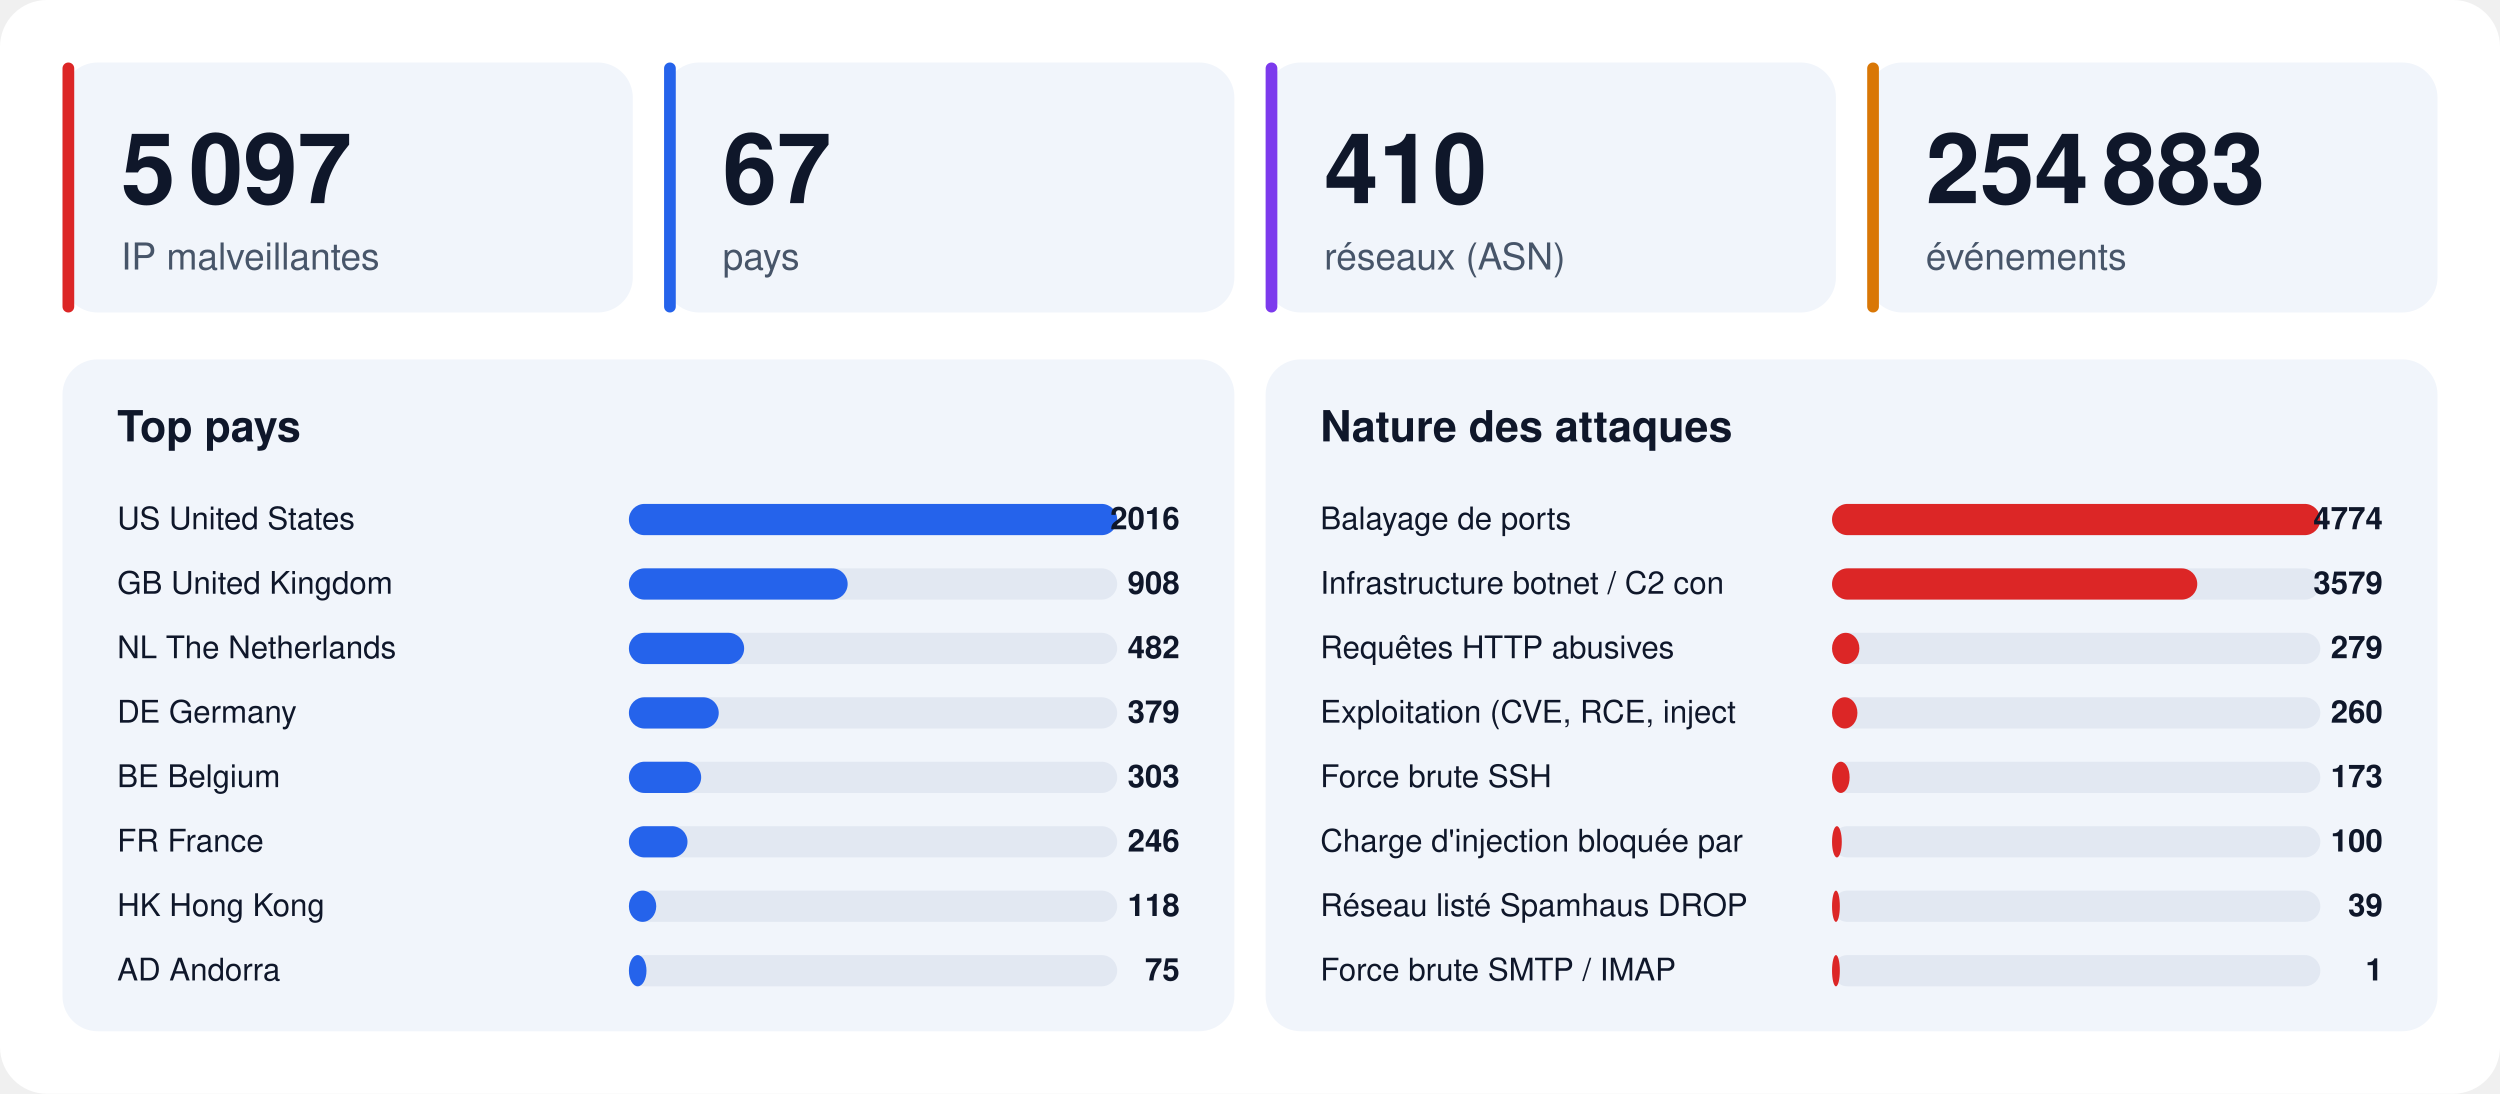
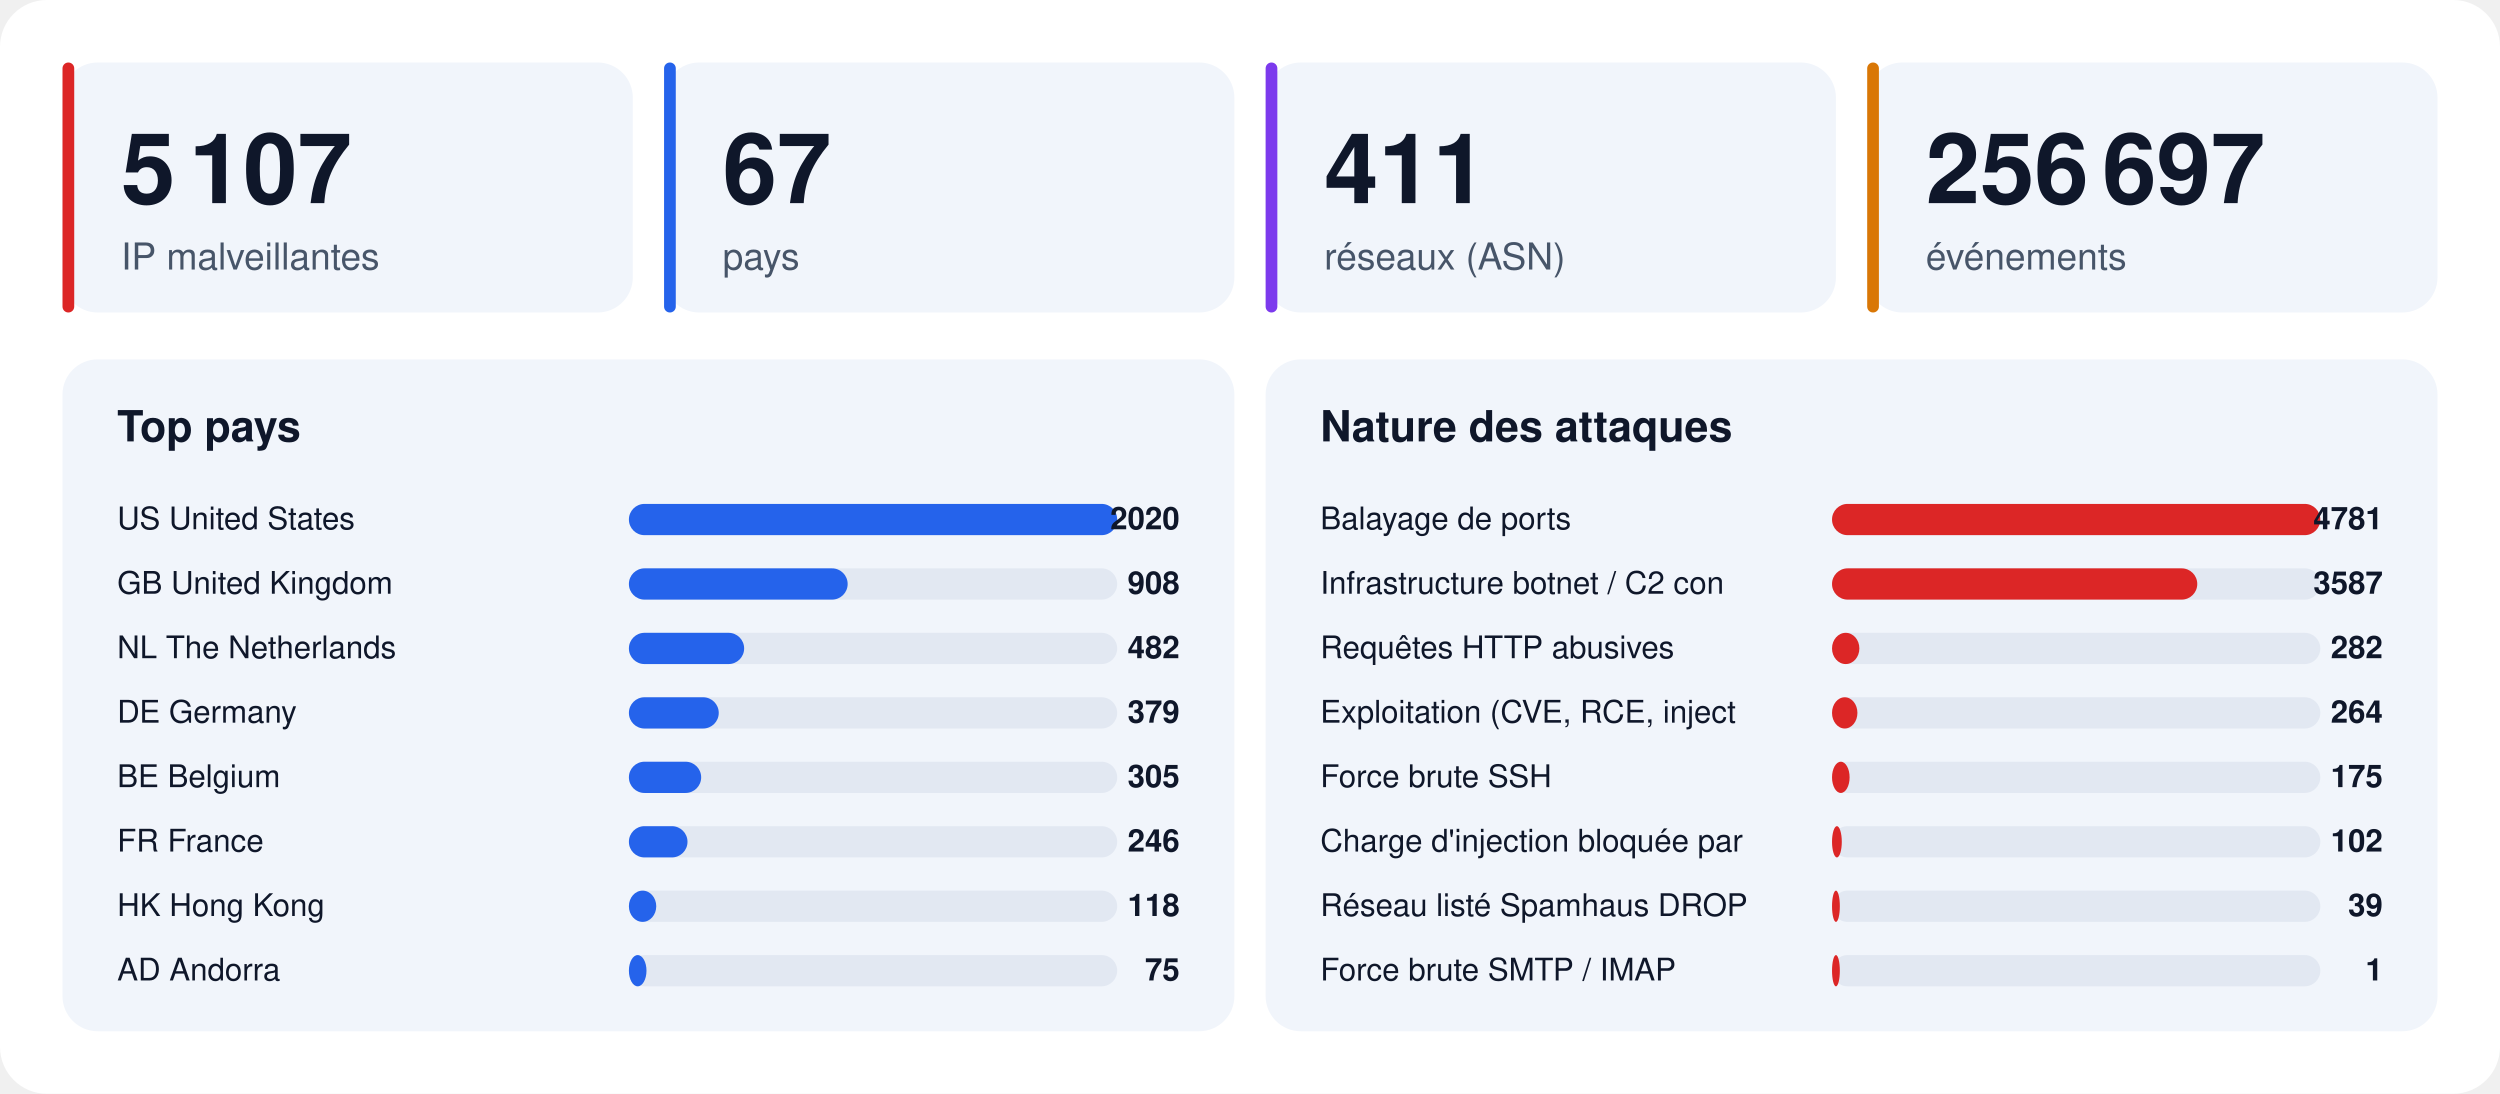
<svg xmlns="http://www.w3.org/2000/svg" width="1280" height="560" viewBox="0 0 1280 560" font-family="-apple-system,BlinkMacSystemFont,'Segoe UI',Helvetica,Arial,sans-serif">
  <rect width="1280" height="560" rx="24" fill="#ffffff" />
  <rect x="32" y="32" width="292" height="128" rx="18" fill="#f1f5fb" />
  <rect x="32" y="32" width="6" height="128" rx="3" fill="#dc2626" />
-   <text x="62" y="104" font-size="50" font-weight="800" fill="#0f172a">5 097</text>
+   <text x="62" y="104" font-size="50" font-weight="800" fill="#0f172a">5 107</text>
  <text x="62" y="138" font-size="19" fill="#475569">IP malveillantes</text>
  <rect x="340" y="32" width="292" height="128" rx="18" fill="#f1f5fb" />
  <rect x="340" y="32" width="6" height="128" rx="3" fill="#2563eb" />
  <text x="370" y="104" font-size="50" font-weight="800" fill="#0f172a">67</text>
  <text x="370" y="138" font-size="19" fill="#475569">pays</text>
  <rect x="648" y="32" width="292" height="128" rx="18" fill="#f1f5fb" />
  <rect x="648" y="32" width="6" height="128" rx="3" fill="#7c3aed" />
-   <text x="678" y="104" font-size="50" font-weight="800" fill="#0f172a">410</text>
+   <text x="678" y="104" font-size="50" font-weight="800" fill="#0f172a">411</text>
  <text x="678" y="138" font-size="19" fill="#475569">réseaux (ASN)</text>
  <rect x="956" y="32" width="292" height="128" rx="18" fill="#f1f5fb" />
  <rect x="956" y="32" width="6" height="128" rx="3" fill="#d97706" />
-   <text x="986" y="104" font-size="50" font-weight="800" fill="#0f172a">254 883</text>
+   <text x="986" y="104" font-size="50" font-weight="800" fill="#0f172a">256 697</text>
  <text x="986" y="138" font-size="19" fill="#475569">événements</text>
  <rect x="32" y="184" width="600" height="344" rx="18" fill="#f1f5fb" />
  <text x="60" y="226" font-size="22" font-weight="700" fill="#0f172a">Top pays</text>
  <text x="60" y="271" font-size="16" fill="#0f172a">US  United States</text>
  <rect x="322" y="258" width="250" height="16" rx="8" fill="#e2e8f2" />
  <rect x="322" y="258" width="250" height="16" rx="8" fill="#2563eb" />
-   <text x="604" y="271" font-size="16" font-weight="700" text-anchor="end" fill="#0f172a">2016</text>
+   <text x="604" y="271" font-size="16" font-weight="700" text-anchor="end" fill="#0f172a">2020</text>
  <text x="60" y="304" font-size="16" fill="#0f172a">GB  United Kingdom</text>
  <rect x="322" y="291" width="250" height="16" rx="8" fill="#e2e8f2" />
  <rect x="322" y="291" width="112" height="16" rx="8" fill="#2563eb" />
  <text x="604" y="304" font-size="16" font-weight="700" text-anchor="end" fill="#0f172a">908</text>
  <text x="60" y="337" font-size="16" fill="#0f172a">NL  The Netherlands</text>
  <rect x="322" y="324" width="250" height="16" rx="8" fill="#e2e8f2" />
  <rect x="322" y="324" width="59" height="16" rx="8" fill="#2563eb" />
  <text x="604" y="337" font-size="16" font-weight="700" text-anchor="end" fill="#0f172a">482</text>
  <text x="60" y="370" font-size="16" fill="#0f172a">DE  Germany</text>
  <rect x="322" y="357" width="250" height="16" rx="8" fill="#e2e8f2" />
  <rect x="322" y="357" width="46" height="16" rx="8" fill="#2563eb" />
  <text x="604" y="370" font-size="16" font-weight="700" text-anchor="end" fill="#0f172a">379</text>
  <text x="60" y="403" font-size="16" fill="#0f172a">BE  Belgium</text>
  <rect x="322" y="390" width="250" height="16" rx="8" fill="#e2e8f2" />
  <rect x="322" y="390" width="37" height="16" rx="8" fill="#2563eb" />
-   <text x="604" y="403" font-size="16" font-weight="700" text-anchor="end" fill="#0f172a">303</text>
+   <text x="604" y="403" font-size="16" font-weight="700" text-anchor="end" fill="#0f172a">305</text>
  <text x="60" y="436" font-size="16" fill="#0f172a">FR  France</text>
  <rect x="322" y="423" width="250" height="16" rx="8" fill="#e2e8f2" />
  <rect x="322" y="423" width="30" height="16" rx="8" fill="#2563eb" />
  <text x="604" y="436" font-size="16" font-weight="700" text-anchor="end" fill="#0f172a">246</text>
  <text x="60" y="469" font-size="16" fill="#0f172a">HK  Hong Kong</text>
  <rect x="322" y="456" width="250" height="16" rx="8" fill="#e2e8f2" />
  <rect x="322" y="456" width="14" height="16" rx="8" fill="#2563eb" />
  <text x="604" y="469" font-size="16" font-weight="700" text-anchor="end" fill="#0f172a">118</text>
  <text x="60" y="502" font-size="16" fill="#0f172a">AD  Andorra</text>
  <rect x="322" y="489" width="250" height="16" rx="8" fill="#e2e8f2" />
  <rect x="322" y="489" width="9" height="16" rx="8" fill="#2563eb" />
  <text x="604" y="502" font-size="16" font-weight="700" text-anchor="end" fill="#0f172a">75</text>
  <rect x="648" y="184" width="600" height="344" rx="18" fill="#f1f5fb" />
  <text x="676" y="226" font-size="22" font-weight="700" fill="#0f172a">Nature des attaques</text>
  <text x="676" y="271" font-size="16" fill="#0f172a">Balayage de ports</text>
  <rect x="938" y="258" width="250" height="16" rx="8" fill="#e2e8f2" />
  <rect x="938" y="258" width="250" height="16" rx="8" fill="#dc2626" />
-   <text x="1220" y="271" font-size="16" font-weight="700" text-anchor="end" fill="#0f172a">4774</text>
+   <text x="1220" y="271" font-size="16" font-weight="700" text-anchor="end" fill="#0f172a">4781</text>
  <text x="676" y="304" font-size="16" fill="#0f172a">Infrastructure botnet / C2 con</text>
  <rect x="938" y="291" width="250" height="16" rx="8" fill="#e2e8f2" />
  <rect x="938" y="291" width="187" height="16" rx="8" fill="#dc2626" />
-   <text x="1220" y="304" font-size="16" font-weight="700" text-anchor="end" fill="#0f172a">3579</text>
+   <text x="1220" y="304" font-size="16" font-weight="700" text-anchor="end" fill="#0f172a">3587</text>
  <text x="676" y="337" font-size="16" fill="#0f172a">Requêtes HTTP abusives</text>
  <rect x="938" y="324" width="250" height="16" rx="8" fill="#e2e8f2" />
  <rect x="938" y="324" width="14" height="16" rx="8" fill="#dc2626" />
-   <text x="1220" y="337" font-size="16" font-weight="700" text-anchor="end" fill="#0f172a">279</text>
+   <text x="1220" y="337" font-size="16" font-weight="700" text-anchor="end" fill="#0f172a">282</text>
  <text x="676" y="370" font-size="16" fill="#0f172a">Exploitation (CVE, RCE, inject</text>
  <rect x="938" y="357" width="250" height="16" rx="8" fill="#e2e8f2" />
  <rect x="938" y="357" width="13" height="16" rx="8" fill="#dc2626" />
-   <text x="1220" y="370" font-size="16" font-weight="700" text-anchor="end" fill="#0f172a">260</text>
+   <text x="1220" y="370" font-size="16" font-weight="700" text-anchor="end" fill="#0f172a">264</text>
  <text x="676" y="403" font-size="16" fill="#0f172a">Force brute SSH</text>
  <rect x="938" y="390" width="250" height="16" rx="8" fill="#e2e8f2" />
  <rect x="938" y="390" width="9" height="16" rx="8" fill="#dc2626" />
-   <text x="1220" y="403" font-size="16" font-weight="700" text-anchor="end" fill="#0f172a">173</text>
+   <text x="1220" y="403" font-size="16" font-weight="700" text-anchor="end" fill="#0f172a">175</text>
  <text x="676" y="436" font-size="16" fill="#0f172a">Charge d'injection bloquée par</text>
  <rect x="938" y="423" width="250" height="16" rx="8" fill="#e2e8f2" />
  <rect x="938" y="423" width="5" height="16" rx="8" fill="#dc2626" />
-   <text x="1220" y="436" font-size="16" font-weight="700" text-anchor="end" fill="#0f172a">100</text>
+   <text x="1220" y="436" font-size="16" font-weight="700" text-anchor="end" fill="#0f172a">102</text>
  <text x="676" y="469" font-size="16" fill="#0f172a">Réseau listé Spamhaus DROP</text>
  <rect x="938" y="456" width="250" height="16" rx="8" fill="#e2e8f2" />
  <rect x="938" y="456" width="4" height="16" rx="8" fill="#dc2626" />
  <text x="1220" y="469" font-size="16" font-weight="700" text-anchor="end" fill="#0f172a">39</text>
  <text x="676" y="502" font-size="16" fill="#0f172a">Force brute SMTP / IMAP</text>
  <rect x="938" y="489" width="250" height="16" rx="8" fill="#e2e8f2" />
  <rect x="938" y="489" width="4" height="16" rx="8" fill="#dc2626" />
  <text x="1220" y="502" font-size="16" font-weight="700" text-anchor="end" fill="#0f172a">1</text>
</svg>
